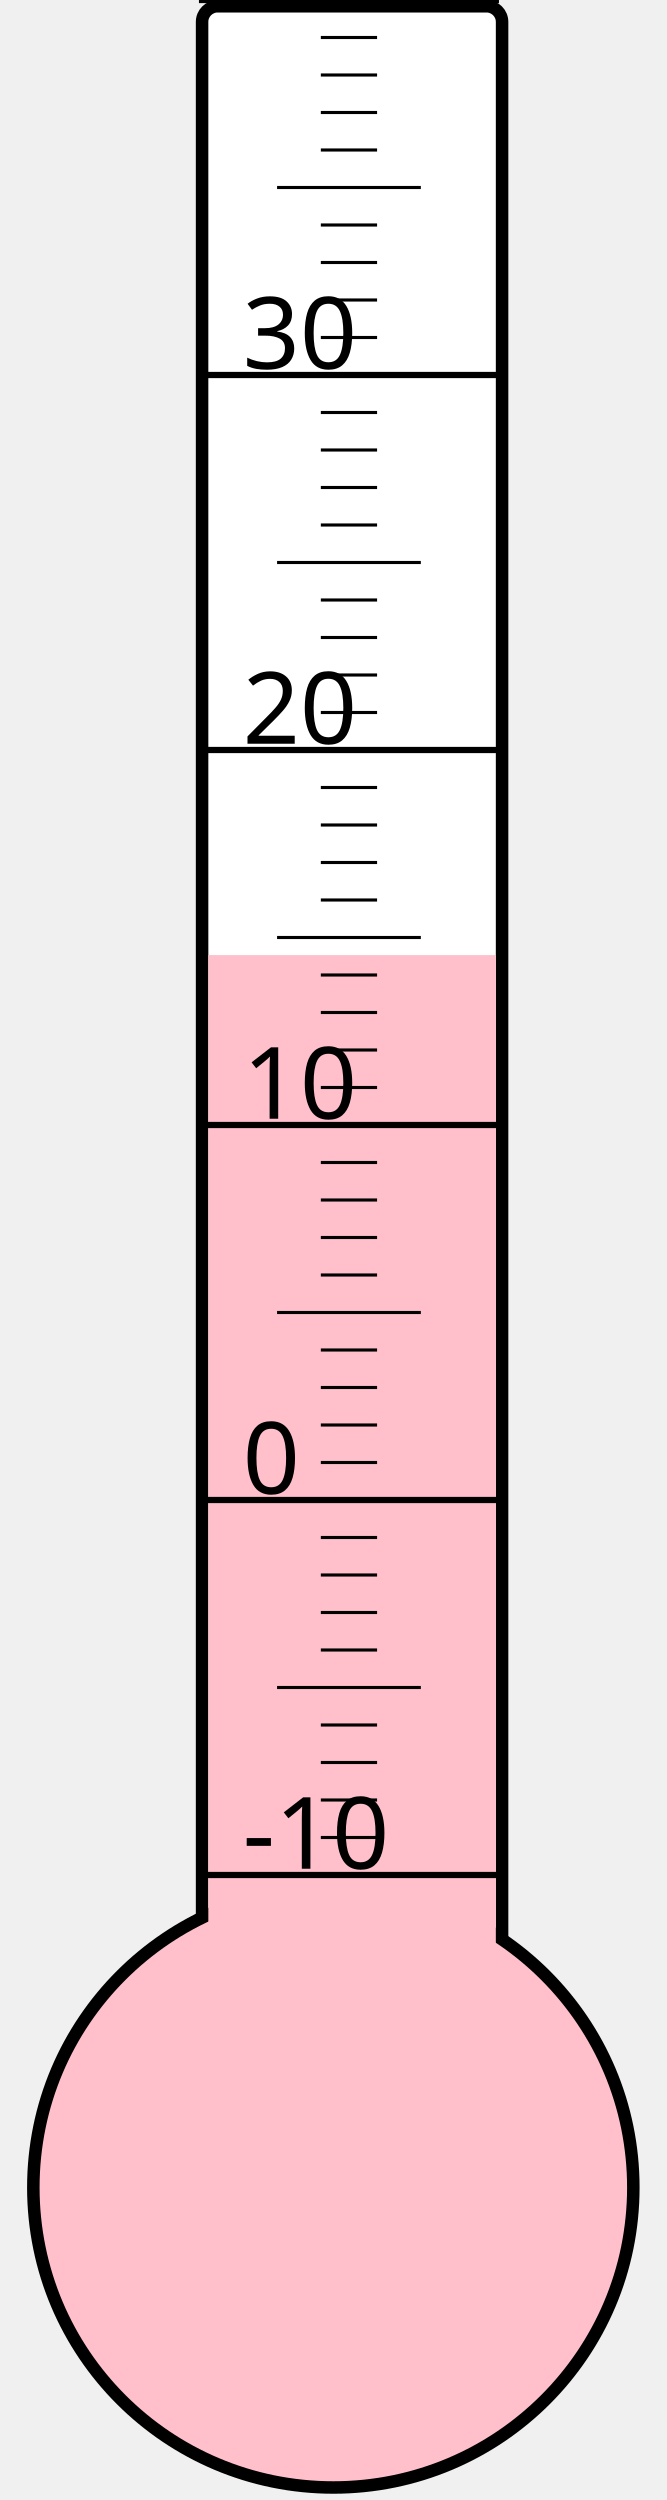
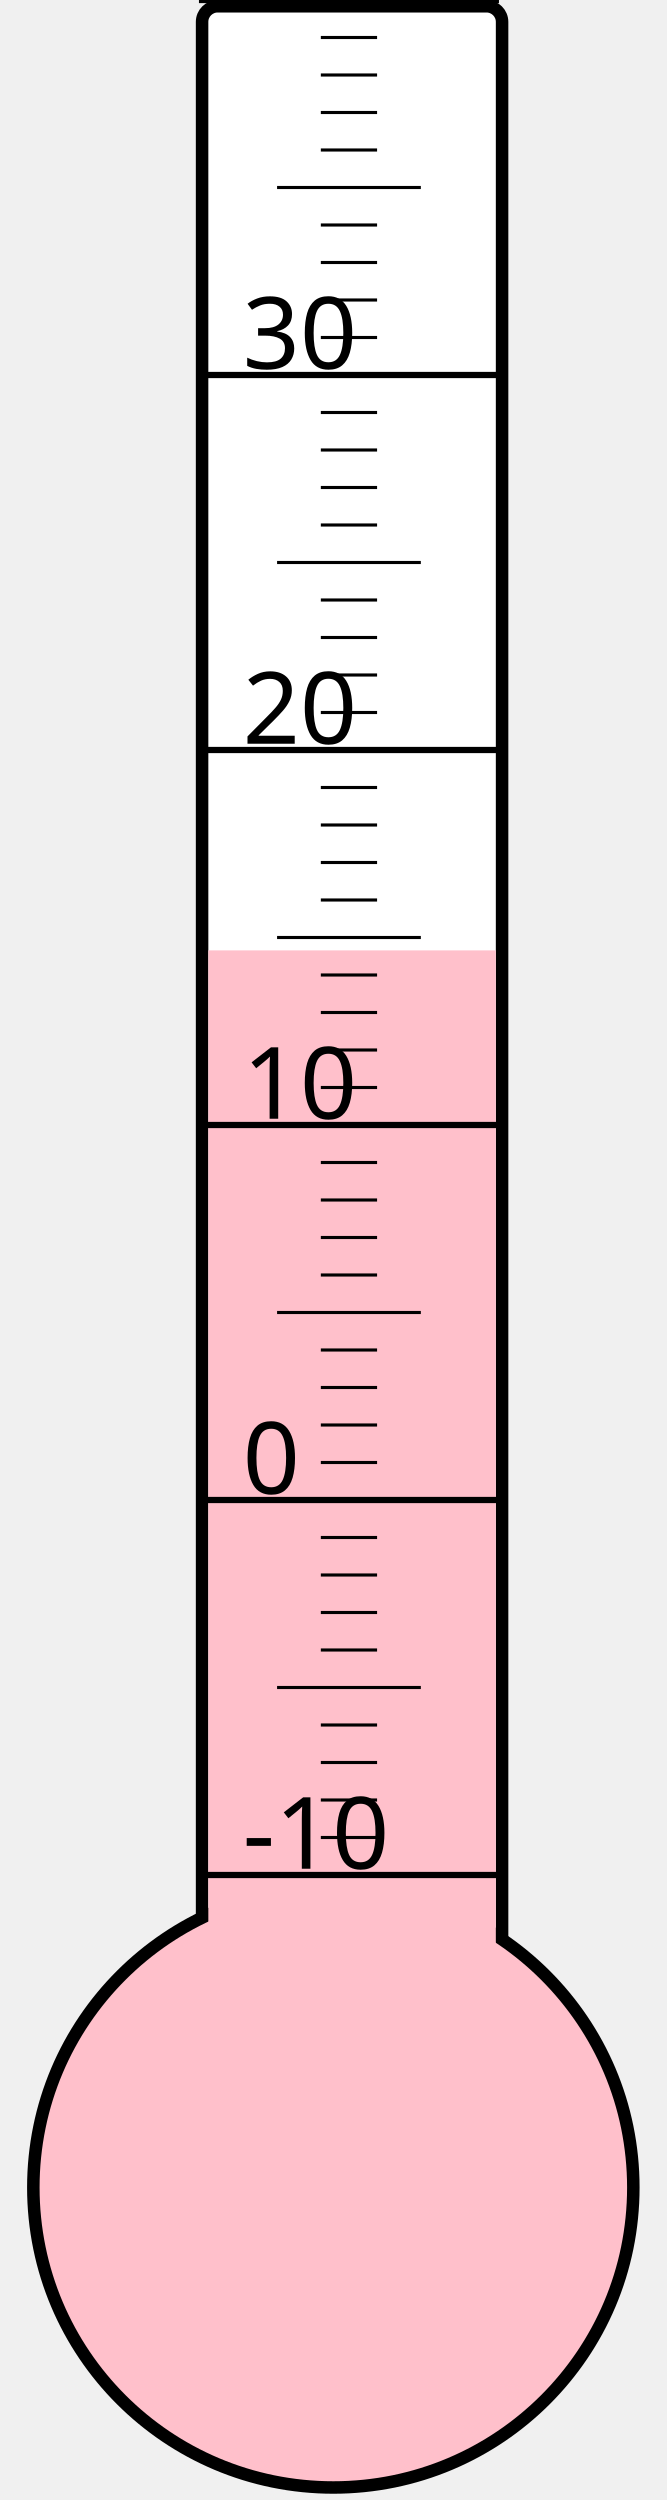
<svg xmlns="http://www.w3.org/2000/svg" width="40px" height="150px" viewBox="0 0 200 800">
  <rect width="200" height="800" x="0" y="0" style="fill: #ffffeb; fill-opacity: 0;" />
  <rect width="96" height="680" x="58" y="2" rx="5" ry="5" style="fill: white; fill-opacity: 1; stroke: black; stroke-width: 4;" />
  <circle cx="100" cy="700" r="96" style="fill: pink; stroke: black; stroke-width: 4;" />
-   <rect width="92" height="394.375" x="60" y="305.625" style="fill: pink; fill-opacity: 1; stroke-width: 0;" />
+   <rect width="92" height="395.875" x="60" y="304.125" style="fill: pink; fill-opacity: 1; stroke-width: 0;" />
  <text x="71" y="598" style="font-family: sans-serif; font-size: 24pt;">-10</text>
  <text x="71" y="478" style="font-family: sans-serif; font-size: 24pt;">0</text>
  <text x="71" y="358" style="font-family: sans-serif; font-size: 24pt;">10</text>
  <text x="71" y="238" style="font-family: sans-serif; font-size: 24pt;">20</text>
  <text x="71" y="118" style="font-family: sans-serif; font-size: 24pt;">30</text>
  <g style="stroke: black;">
    <line x1="57" y1="600" x2="153" y2="600" style="stroke-width: 2;" />
    <line x1="96" y1="588" x2="114" y2="588" style="stroke-width: 1;" />
    <line x1="96" y1="576" x2="114" y2="576" style="stroke-width: 1;" />
    <line x1="96" y1="564" x2="114" y2="564" style="stroke-width: 1;" />
    <line x1="96" y1="552" x2="114" y2="552" style="stroke-width: 1;" />
    <line x1="82" y1="540" x2="128" y2="540" style="stroke-width: 1;" />
    <line x1="96" y1="528" x2="114" y2="528" style="stroke-width: 1;" />
    <line x1="96" y1="516" x2="114" y2="516" style="stroke-width: 1;" />
    <line x1="96" y1="504" x2="114" y2="504" style="stroke-width: 1;" />
    <line x1="96" y1="492" x2="114" y2="492" style="stroke-width: 1;" />
    <line x1="57" y1="480" x2="153" y2="480" style="stroke-width: 2;" />
    <line x1="96" y1="468" x2="114" y2="468" style="stroke-width: 1;" />
    <line x1="96" y1="456" x2="114" y2="456" style="stroke-width: 1;" />
    <line x1="96" y1="444" x2="114" y2="444" style="stroke-width: 1;" />
    <line x1="96" y1="432" x2="114" y2="432" style="stroke-width: 1;" />
    <line x1="82" y1="420" x2="128" y2="420" style="stroke-width: 1;" />
    <line x1="96" y1="408" x2="114" y2="408" style="stroke-width: 1;" />
    <line x1="96" y1="396" x2="114" y2="396" style="stroke-width: 1;" />
    <line x1="96" y1="384" x2="114" y2="384" style="stroke-width: 1;" />
    <line x1="96" y1="372" x2="114" y2="372" style="stroke-width: 1;" />
    <line x1="57" y1="360" x2="153" y2="360" style="stroke-width: 2;" />
    <line x1="96" y1="348" x2="114" y2="348" style="stroke-width: 1;" />
    <line x1="96" y1="336" x2="114" y2="336" style="stroke-width: 1;" />
    <line x1="96" y1="324" x2="114" y2="324" style="stroke-width: 1;" />
    <line x1="96" y1="312" x2="114" y2="312" style="stroke-width: 1;" />
    <line x1="82" y1="300" x2="128" y2="300" style="stroke-width: 1;" />
    <line x1="96" y1="288" x2="114" y2="288" style="stroke-width: 1;" />
    <line x1="96" y1="276" x2="114" y2="276" style="stroke-width: 1;" />
    <line x1="96" y1="264" x2="114" y2="264" style="stroke-width: 1;" />
    <line x1="96" y1="252" x2="114" y2="252" style="stroke-width: 1;" />
    <line x1="57" y1="240" x2="153" y2="240" style="stroke-width: 2;" />
    <line x1="96" y1="228" x2="114" y2="228" style="stroke-width: 1;" />
    <line x1="96" y1="216" x2="114" y2="216" style="stroke-width: 1;" />
    <line x1="96" y1="204" x2="114" y2="204" style="stroke-width: 1;" />
    <line x1="96" y1="192" x2="114" y2="192" style="stroke-width: 1;" />
    <line x1="82" y1="180" x2="128" y2="180" style="stroke-width: 1;" />
    <line x1="96" y1="168" x2="114" y2="168" style="stroke-width: 1;" />
    <line x1="96" y1="156" x2="114" y2="156" style="stroke-width: 1;" />
    <line x1="96" y1="144" x2="114" y2="144" style="stroke-width: 1;" />
    <line x1="96" y1="132" x2="114" y2="132" style="stroke-width: 1;" />
    <line x1="57" y1="120" x2="153" y2="120" style="stroke-width: 2;" />
    <line x1="96" y1="108" x2="114" y2="108" style="stroke-width: 1;" />
    <line x1="96" y1="96" x2="114" y2="96" style="stroke-width: 1;" />
    <line x1="96" y1="84" x2="114" y2="84" style="stroke-width: 1;" />
    <line x1="96" y1="72" x2="114" y2="72" style="stroke-width: 1;" />
    <line x1="82" y1="60" x2="128" y2="60" style="stroke-width: 1;" />
    <line x1="96" y1="48" x2="114" y2="48" style="stroke-width: 1;" />
    <line x1="96" y1="36" x2="114" y2="36" style="stroke-width: 1;" />
    <line x1="96" y1="24" x2="114" y2="24" style="stroke-width: 1;" />
    <line x1="96" y1="12" x2="114" y2="12" style="stroke-width: 1;" />
    <line x1="57" y1="0" x2="153" y2="0" style="stroke-width: 2;" />
  </g>
</svg>
